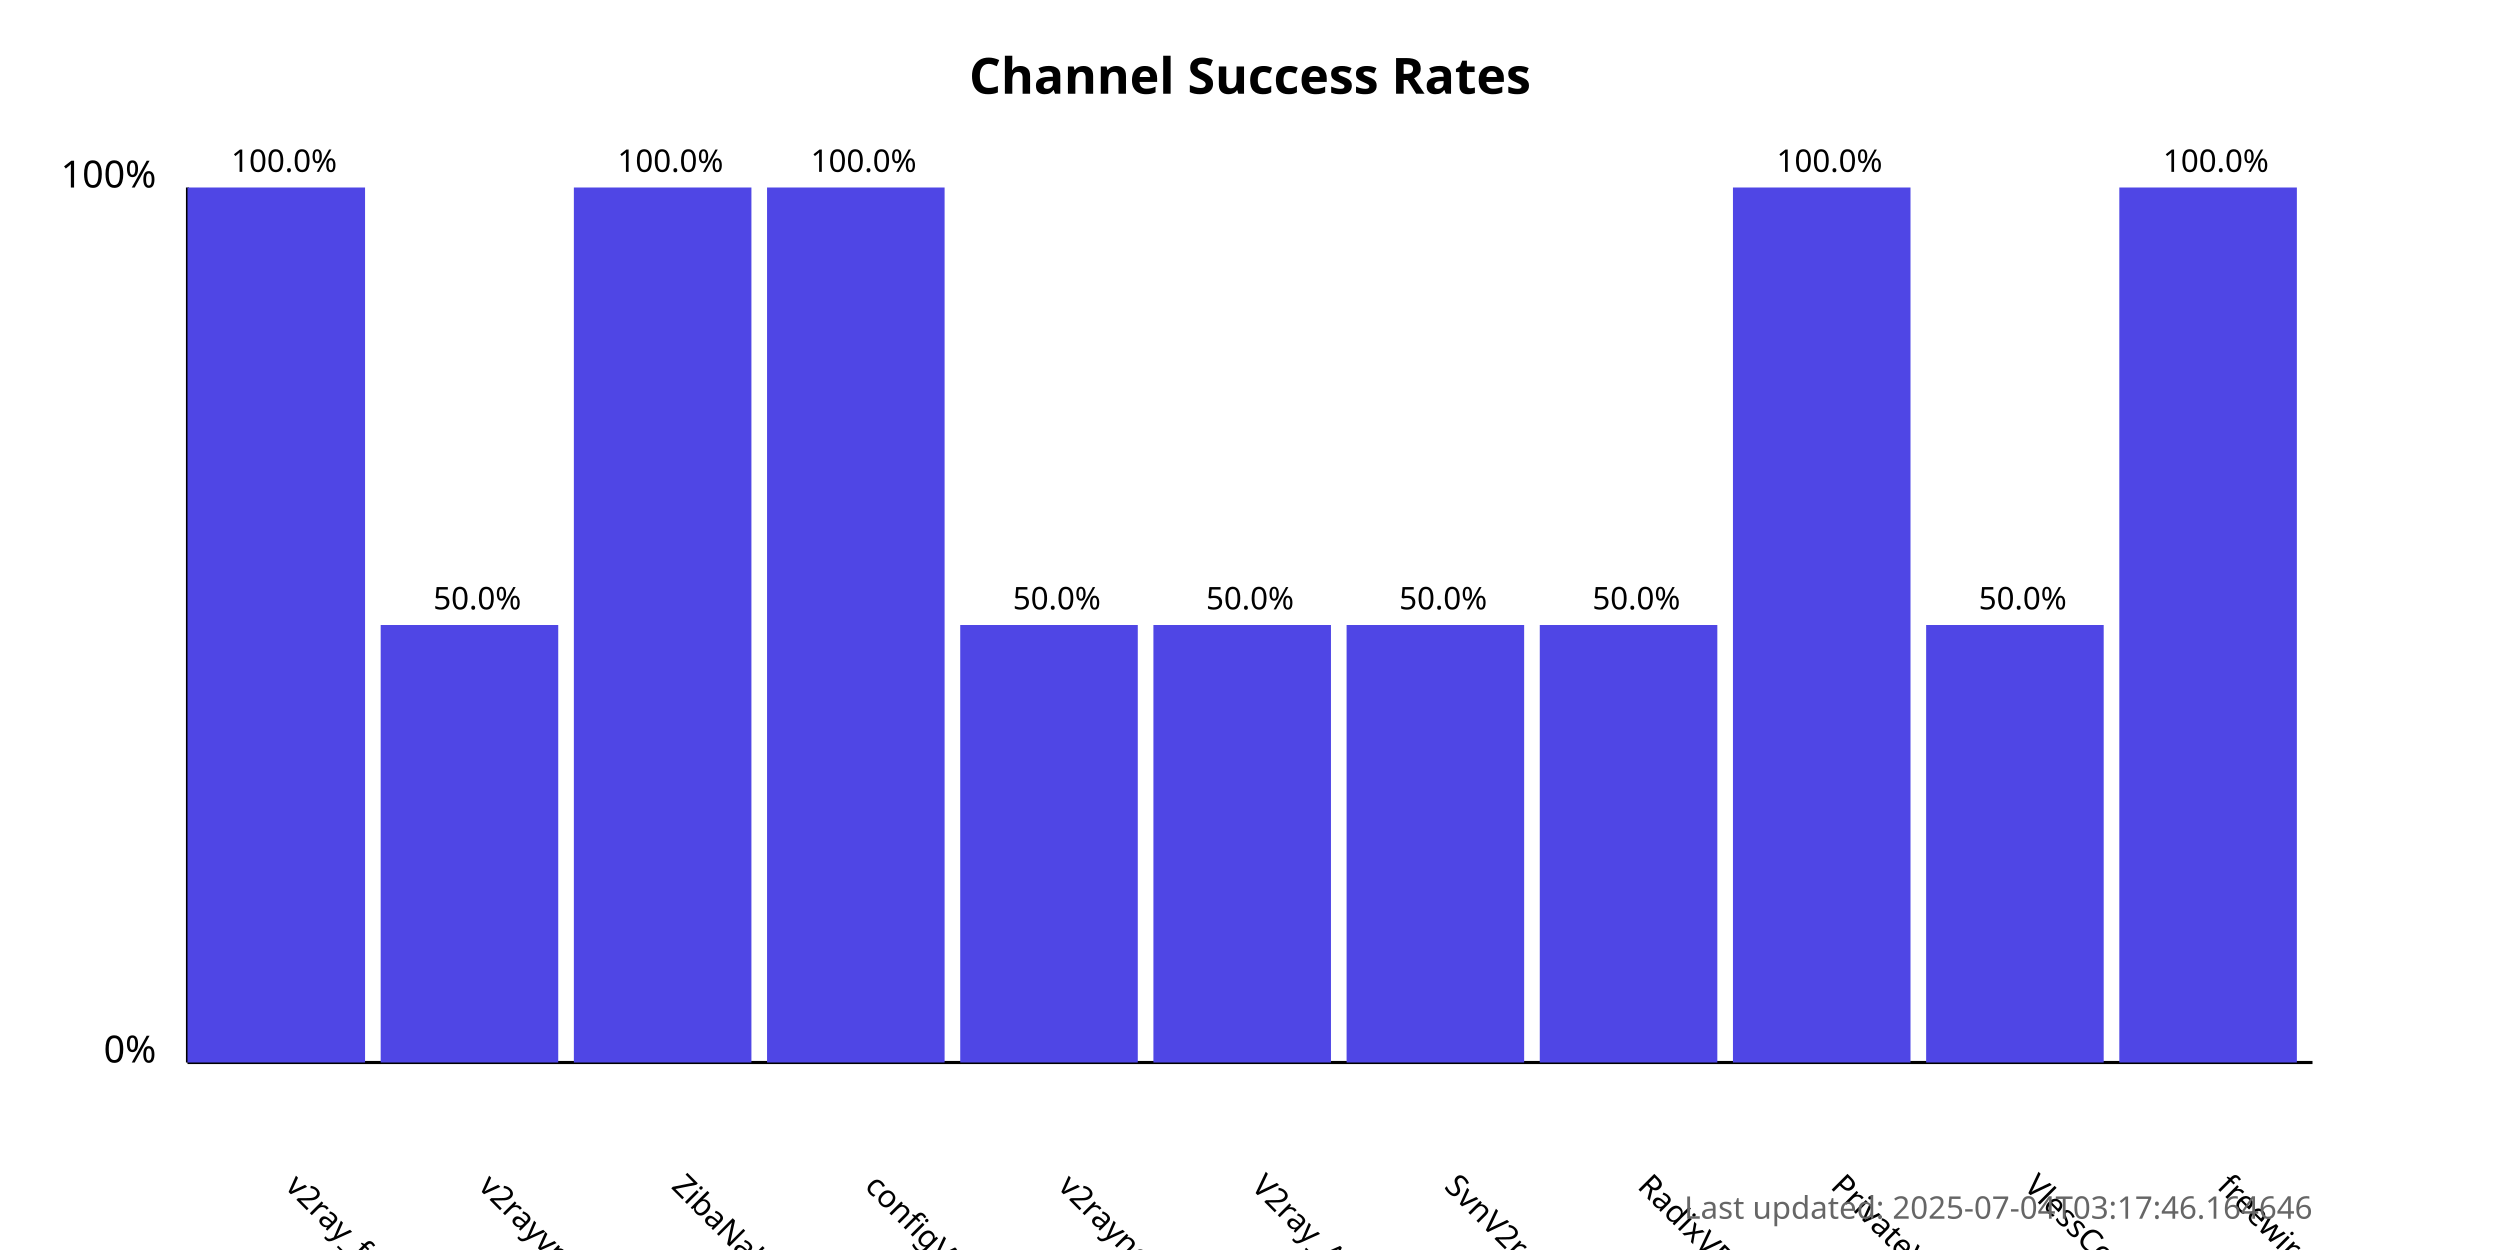
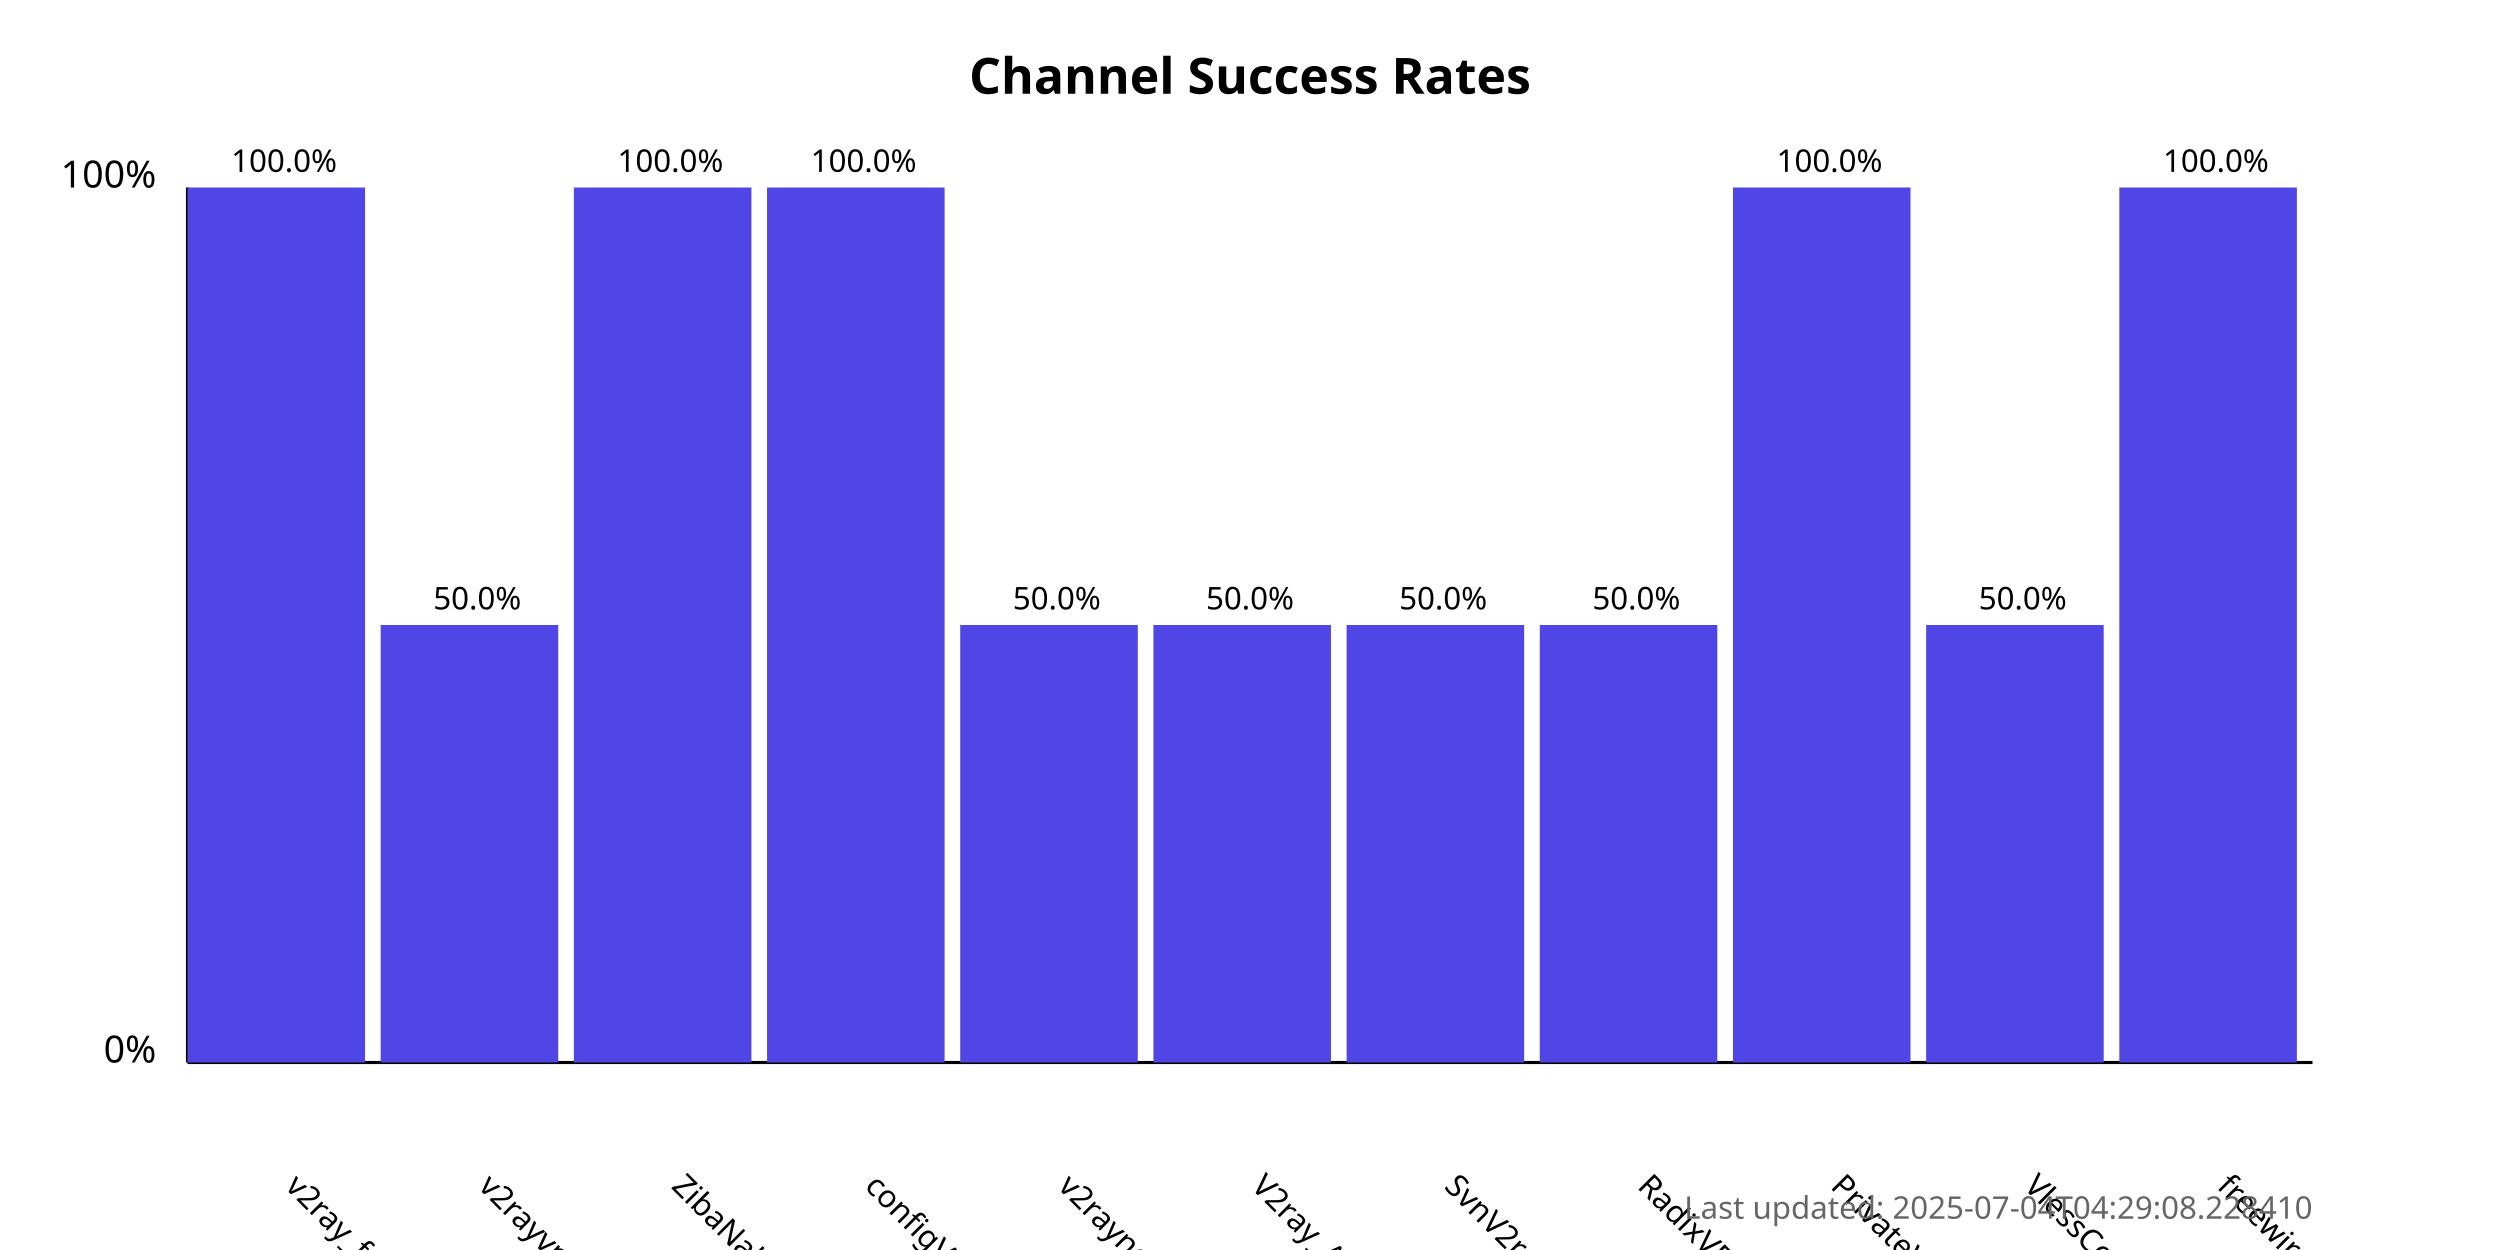
<svg xmlns="http://www.w3.org/2000/svg" width="800" height="400">
  <style>
            .chart-title { font: bold 16px sans-serif; }
            .axis-label { font: 12px sans-serif; }
            .tick-label { font: 10px sans-serif; }
            .bar { fill: #4f46e5; }
            .bar:hover { fill: #6366f1; }
            .timestamp { font: 10px sans-serif; fill: #666; }
        </style>
  <text x="400.0" y="30" text-anchor="middle" class="chart-title">
            Channel Success Rates
        </text>
  <line x1="60" y1="340" x2="60" y2="60" stroke="black" stroke-width="1" />
  <line x1="60" y1="340" x2="740" y2="340" stroke="black" stroke-width="1" />
  <text x="50" y="340" text-anchor="end" class="axis-label">0%</text>
  <text x="50" y="60" text-anchor="end" class="axis-label">100%</text>
  <g>
    <rect x="60" y="60.0" width="56.818" height="280.0" class="bar" />
    <text x="90.909" y="380" transform="rotate(45, 90.90909, 380)" text-anchor="start" class="tick-label">
                v2ray_free_conf
            </text>
    <text x="90.909" y="55.0" text-anchor="middle" class="tick-label">
                100.0%
            </text>
  </g>
  <g>
    <rect x="121.818" y="200.0" width="56.818" height="140.0" class="bar" />
    <text x="152.727" y="380" transform="rotate(45, 152.7273, 380)" text-anchor="start" class="tick-label">
                v2rayvpno
            </text>
    <text x="152.727" y="195.0" text-anchor="middle" class="tick-label">
                50.0%
            </text>
  </g>
  <g>
    <rect x="183.636" y="60.0" width="56.818" height="280.0" class="bar" />
    <text x="214.545" y="380" transform="rotate(45, 214.5455, 380)" text-anchor="start" class="tick-label">
                ZibaNabz
            </text>
    <text x="214.545" y="55.0" text-anchor="middle" class="tick-label">
                100.0%
            </text>
  </g>
  <g>
    <rect x="245.455" y="60.0" width="56.818" height="280.0" class="bar" />
    <text x="276.364" y="380" transform="rotate(45, 276.3636, 380)" text-anchor="start" class="tick-label">
                configV2rayForFree
            </text>
    <text x="276.364" y="55.0" text-anchor="middle" class="tick-label">
                100.0%
            </text>
  </g>
  <g>
    <rect x="307.273" y="200.0" width="56.818" height="140.0" class="bar" />
    <text x="338.182" y="380" transform="rotate(45, 338.1818, 380)" text-anchor="start" class="tick-label">
                v2rayngvpn
            </text>
    <text x="338.182" y="195.0" text-anchor="middle" class="tick-label">
                50.0%
            </text>
  </g>
  <g>
    <rect x="369.091" y="200.0" width="56.818" height="140.0" class="bar" />
    <text x="400.0" y="380" transform="rotate(45, 400.0, 380)" text-anchor="start" class="tick-label">
                V2ray_Alpha
            </text>
    <text x="400.0" y="195.0" text-anchor="middle" class="tick-label">
                50.0%
            </text>
  </g>
  <g>
    <rect x="430.909" y="200.0" width="56.818" height="140.0" class="bar" />
    <text x="461.818" y="380" transform="rotate(45, 461.8182, 380)" text-anchor="start" class="tick-label">
                SvnV2ray
            </text>
    <text x="461.818" y="195.0" text-anchor="middle" class="tick-label">
                50.0%
            </text>
  </g>
  <g>
    <rect x="492.727" y="200.0" width="56.818" height="140.0" class="bar" />
    <text x="523.636" y="380" transform="rotate(45, 523.6364, 380)" text-anchor="start" class="tick-label">
                RadixVPN
            </text>
    <text x="523.636" y="195.0" text-anchor="middle" class="tick-label">
                50.0%
            </text>
  </g>
  <g>
    <rect x="554.545" y="60.0" width="56.818" height="280.0" class="bar" />
    <text x="585.455" y="380" transform="rotate(45, 585.4545, 380)" text-anchor="start" class="tick-label">
                PrivateVPNs
            </text>
    <text x="585.455" y="55.0" text-anchor="middle" class="tick-label">
                100.0%
            </text>
  </g>
  <g>
    <rect x="616.364" y="200.0" width="56.818" height="140.0" class="bar" />
    <text x="647.273" y="380" transform="rotate(45, 647.2727, 380)" text-anchor="start" class="tick-label">
                VlessConfig
            </text>
    <text x="647.273" y="195.0" text-anchor="middle" class="tick-label">
                50.0%
            </text>
  </g>
  <g>
    <rect x="678.182" y="60.0" width="56.818" height="280.0" class="bar" />
    <text x="709.091" y="380" transform="rotate(45, 709.0909, 380)" text-anchor="start" class="tick-label">
                freewireguard
            </text>
    <text x="709.091" y="55.0" text-anchor="middle" class="tick-label">
                100.0%
            </text>
  </g>
  <text x="740" y="390" text-anchor="end" class="timestamp">
-             Last updated: 2025-07-04T03:17:46.164646
+             Last updated: 2025-07-04T04:29:08.228410
        </text>
</svg>
